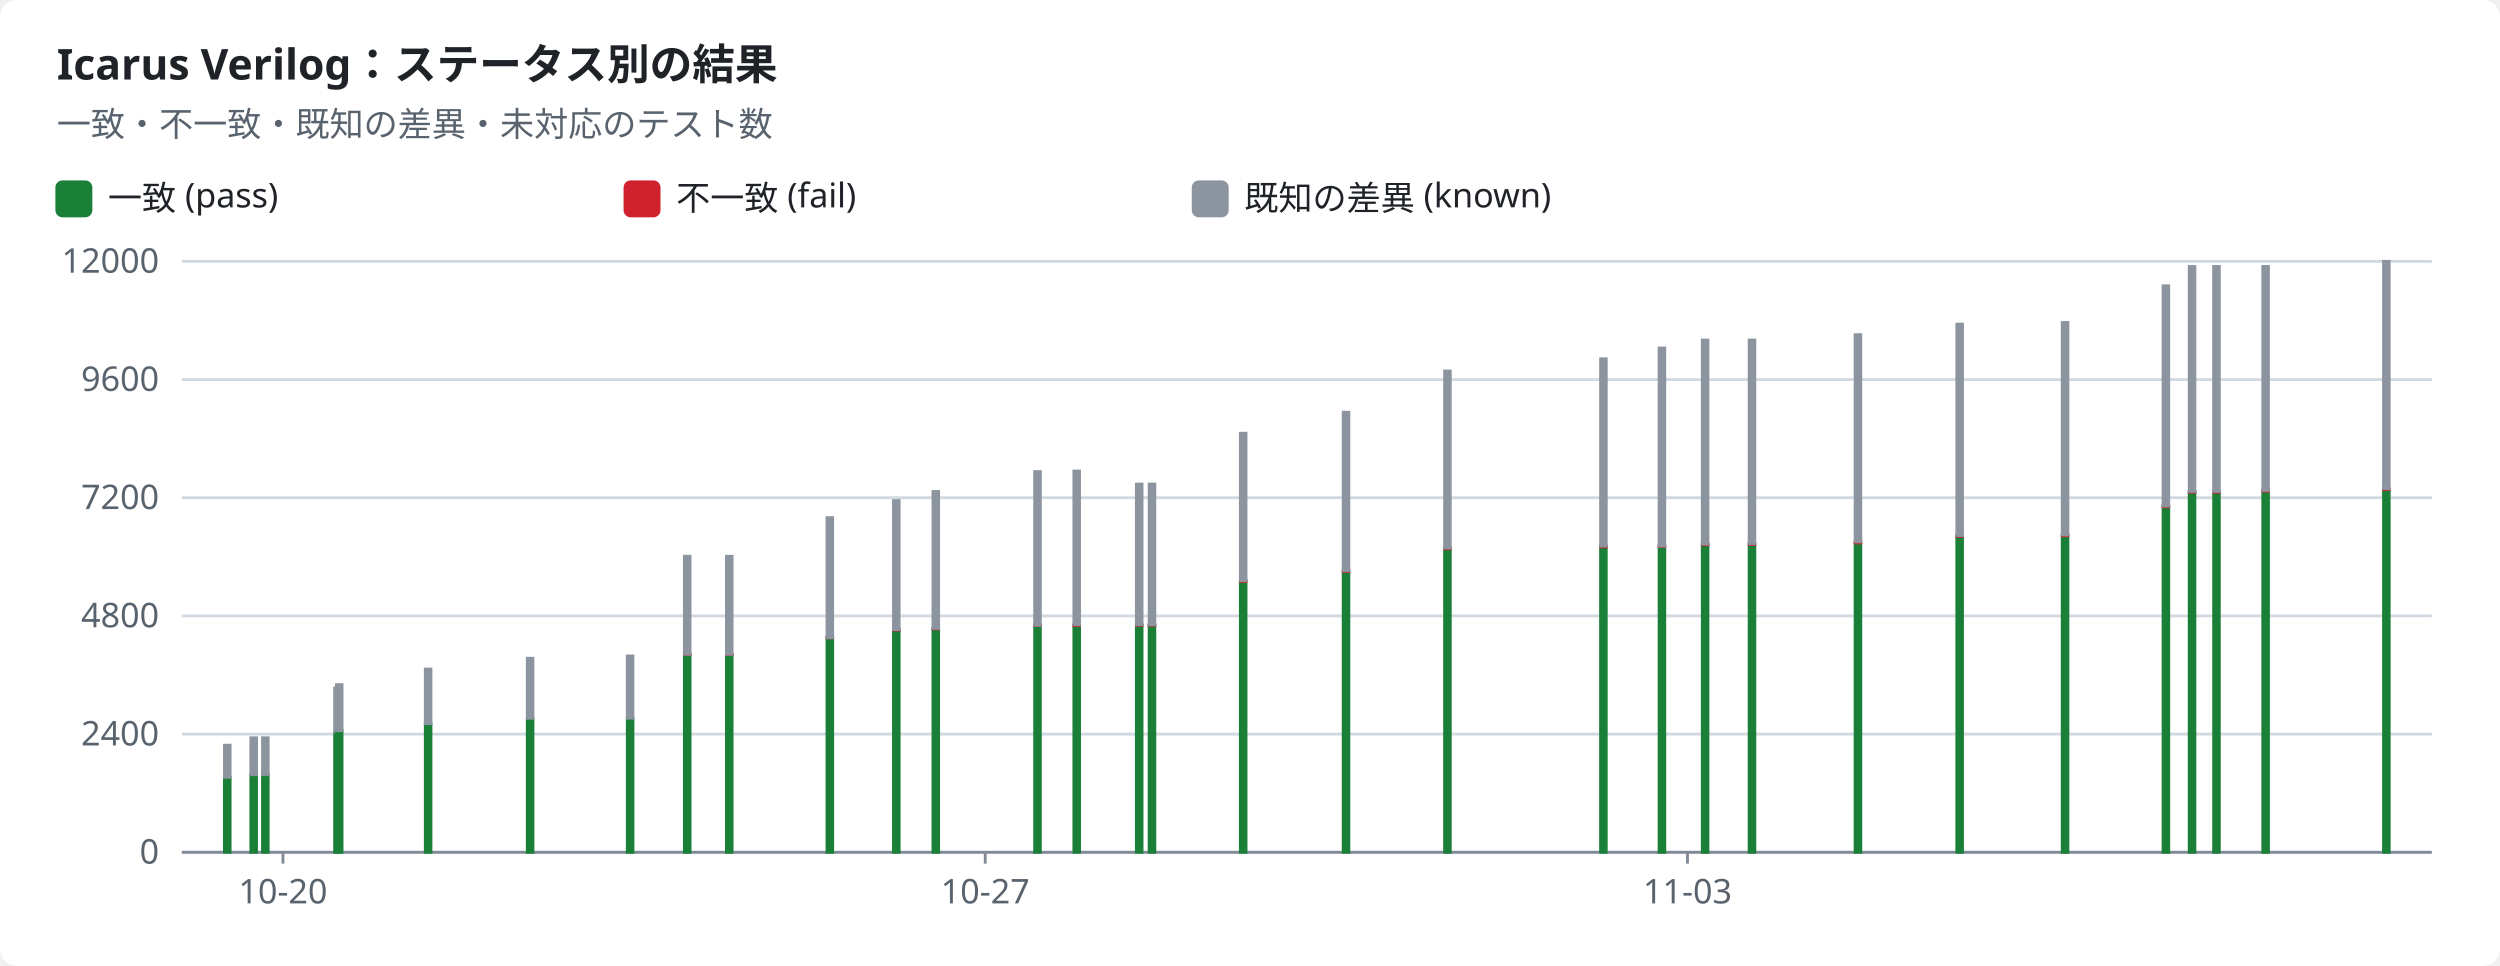
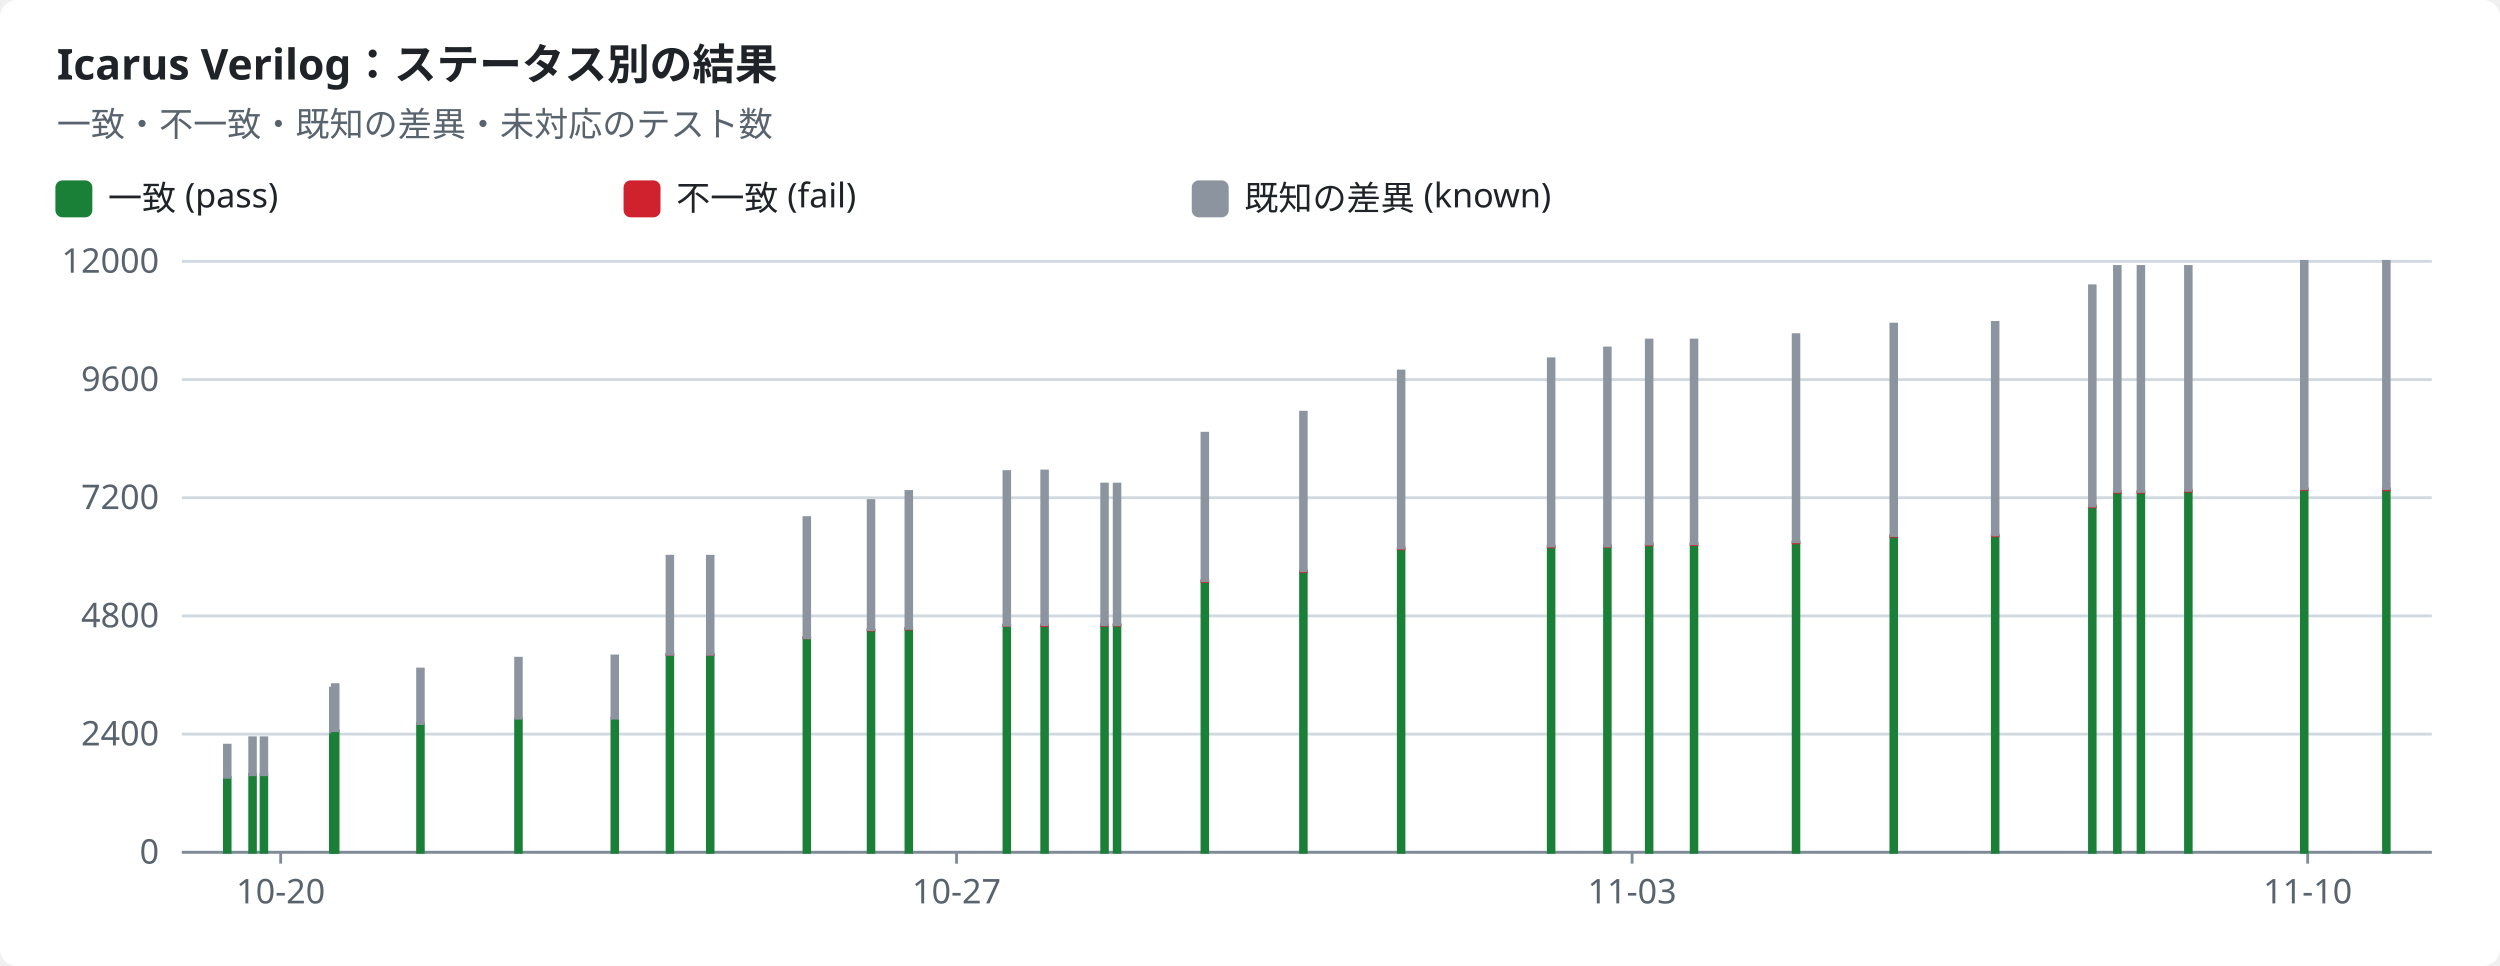
<svg xmlns="http://www.w3.org/2000/svg" width="880" height="340" viewBox="0 0 880 340" role="img">
  <style>text{font-family:-apple-system,BlinkMacSystemFont,"Segoe UI","Noto Sans",Helvetica,Arial,sans-serif;font-size:12px;fill:#1f2328;stroke:none}.bg{fill:#ffffff}.muted{fill:#59636e}.title{font-size:15px;font-weight:600}.grid{stroke:#d1d9e0;stroke-width:1}.axis{stroke:#818b98;stroke-width:1}.line{fill:none;stroke-width:2}.dashed{stroke-dasharray:5 4}.c-pass{stroke:#1a7f37;fill:#1a7f37}.c-fail{stroke:#cf222e;fill:#cf222e}.c-known{stroke:#8c959f;fill:#8c959f}.c-unsupported{stroke:#bf8700;fill:#bf8700}.line{fill:none}.mk{fill:none;stroke-width:1.6}@media (prefers-color-scheme:dark){text{fill:#f0f6fc}.bg{fill:#0d1117}.muted{fill:#9198a1}.grid{stroke:#3d444d}.axis{stroke:#656c76}.c-pass{stroke:#3fb950;fill:#3fb950}.c-fail{stroke:#f85149;fill:#f85149}.c-known{stroke:#6e7681;fill:#6e7681}.c-unsupported{stroke:#d29922;fill:#d29922}.line{fill:none}.mk{fill:none;stroke-width:1.6}}</style>
  <rect class="bg" width="880" height="340" rx="6" />
  <text x="20.0" y="28.0" class="title" text-anchor="start">Icarus Verilog：ステータス別の結果</text>
  <text x="20.0" y="48.0" class="muted" text-anchor="start">一致・不一致・既知の差異・未対応のテスト数</text>
  <rect class="c-pass" x="20" y="64" width="12" height="12" rx="2" />
  <text x="38.0" y="74.0" text-anchor="start">一致 (pass)</text>
  <rect class="c-fail" x="220" y="64" width="12" height="12" rx="2" />
  <text x="238.0" y="74.0" text-anchor="start">不一致 (fail)</text>
  <rect class="c-known" x="420" y="64" width="12" height="12" rx="2" />
  <text x="438.0" y="74.0" text-anchor="start">既知の差異 (known)</text>
  <line class="grid" x1="64" x2="856" y1="300.0" y2="300.0" />
  <text x="56.0" y="304.0" class="muted" text-anchor="end">0</text>
  <line class="grid" x1="64" x2="856" y1="258.4" y2="258.4" />
  <text x="56.0" y="262.4" class="muted" text-anchor="end">2400</text>
  <line class="grid" x1="64" x2="856" y1="216.8" y2="216.8" />
  <text x="56.0" y="220.8" class="muted" text-anchor="end">4800</text>
  <line class="grid" x1="64" x2="856" y1="175.2" y2="175.2" />
  <text x="56.0" y="179.2" class="muted" text-anchor="end">7200</text>
  <line class="grid" x1="64" x2="856" y1="133.6" y2="133.6" />
  <text x="56.0" y="137.6" class="muted" text-anchor="end">9600</text>
  <line class="grid" x1="64" x2="856" y1="92.0" y2="92.0" />
  <text x="56.0" y="96.0" class="muted" text-anchor="end">12000</text>
  <line class="axis" x1="64" x2="856" y1="300" y2="300" />
-   <line class="axis" x1="99.6" x2="99.6" y1="300" y2="304" />
-   <text x="99.6" y="318.0" class="muted" text-anchor="middle">10-20</text>
-   <line class="axis" x1="346.8" x2="346.8" y1="300" y2="304" />
-   <text x="346.8" y="318.0" class="muted" text-anchor="middle">10-27</text>
-   <line class="axis" x1="594.0" x2="594.0" y1="300" y2="304" />
-   <text x="594.0" y="318.0" class="muted" text-anchor="middle">11-03</text>
+   <line class="axis" x1="98.8" x2="98.8" y1="300" y2="304" />
+   <text x="98.8" y="318.0" class="muted" text-anchor="middle">10-20</text>
+   <line class="axis" x1="336.7" x2="336.7" y1="300" y2="304" />
+   <text x="336.7" y="318.0" class="muted" text-anchor="middle">10-27</text>
+   <line class="axis" x1="574.5" x2="574.5" y1="300" y2="304" />
+   <text x="574.5" y="318.0" class="muted" text-anchor="middle">11-03</text>
+   <line class="axis" x1="812.3" x2="812.3" y1="300" y2="304" />
+   <text x="812.3" y="318.0" class="muted" text-anchor="middle">11-10</text>
  <rect class="c-pass" x="79.0" y="273.6" width="2.0" height="26.4" />
  <rect class="c-known" x="79.0" y="262.3" width="2.0" height="11.3" />
-   <rect class="c-pass" x="88.3" y="272.6" width="2.0" height="27.4" />
-   <rect class="c-known" x="88.3" y="259.7" width="2.0" height="13.0" />
-   <rect class="c-pass" x="92.4" y="272.6" width="2.0" height="27.4" />
-   <rect class="c-known" x="92.4" y="259.7" width="2.0" height="13.0" />
-   <rect class="c-pass" x="117.8" y="257.8" width="2.0" height="42.2" />
-   <rect class="c-known" x="117.8" y="242.2" width="2.0" height="15.5" />
-   <rect class="c-pass" x="118.4" y="257.2" width="2.0" height="42.8" />
-   <rect class="c-known" x="118.4" y="241.0" width="2.0" height="16.2" />
-   <rect class="c-pass" x="149.7" y="254.7" width="2.0" height="45.3" />
-   <rect class="c-known" x="149.7" y="235.5" width="2.0" height="19.2" />
-   <rect class="c-pass" x="185.6" y="252.9" width="2.0" height="47.1" />
-   <rect class="c-known" x="185.6" y="231.7" width="2.0" height="21.1" />
-   <rect class="c-pass" x="220.8" y="252.9" width="2.0" height="47.1" />
-   <rect class="c-known" x="220.8" y="230.9" width="2.0" height="21.9" />
-   <rect class="c-pass" x="240.9" y="230.4" width="2.0" height="69.6" />
-   <rect class="c-fail" x="240.9" y="230.3" width="2.0" height="0.1" />
-   <rect class="c-known" x="240.9" y="195.8" width="2.0" height="34.5" />
-   <rect class="c-pass" x="255.7" y="230.4" width="2.0" height="69.6" />
-   <rect class="c-fail" x="255.7" y="230.3" width="2.0" height="0.1" />
-   <rect class="c-known" x="255.7" y="195.8" width="2.0" height="34.5" />
-   <rect class="c-pass" x="291.1" y="224.5" width="2.0" height="75.5" />
-   <rect class="c-fail" x="291.1" y="224.4" width="2.0" height="0.1" />
-   <rect class="c-known" x="291.1" y="182.2" width="2.0" height="42.3" />
-   <rect class="c-pass" x="314.5" y="221.9" width="2.0" height="78.1" />
-   <rect class="c-fail" x="314.5" y="221.6" width="2.0" height="0.2" />
-   <rect class="c-known" x="314.5" y="176.2" width="2.0" height="45.4" />
-   <rect class="c-pass" x="328.4" y="221.4" width="2.0" height="78.6" />
-   <rect class="c-fail" x="328.4" y="221.2" width="2.0" height="0.2" />
-   <rect class="c-known" x="328.4" y="173.0" width="2.0" height="48.2" />
-   <rect class="c-pass" x="364.2" y="220.3" width="2.0" height="79.7" />
-   <rect class="c-fail" x="364.2" y="220.0" width="2.0" height="0.2" />
-   <rect class="c-known" x="364.2" y="166.0" width="2.0" height="54.1" />
-   <rect class="c-pass" x="378.0" y="220.2" width="2.0" height="79.8" />
-   <rect class="c-fail" x="378.0" y="220.0" width="2.0" height="0.2" />
-   <rect class="c-known" x="378.0" y="165.8" width="2.0" height="54.1" />
-   <rect class="c-pass" x="400.0" y="220.1" width="2.0" height="79.9" />
-   <rect class="c-fail" x="400.0" y="219.9" width="2.0" height="0.2" />
-   <rect class="c-known" x="400.0" y="170.4" width="2.0" height="49.5" />
-   <rect class="c-pass" x="404.5" y="220.1" width="2.0" height="79.9" />
-   <rect class="c-fail" x="404.5" y="219.9" width="2.0" height="0.2" />
-   <rect class="c-known" x="404.5" y="170.4" width="2.0" height="49.5" />
-   <rect class="c-pass" x="436.6" y="204.6" width="2.0" height="95.4" />
-   <rect class="c-fail" x="436.6" y="204.4" width="2.0" height="0.3" />
-   <rect class="c-known" x="436.6" y="152.5" width="2.0" height="51.9" />
-   <rect class="c-pass" x="472.8" y="201.2" width="2.0" height="98.8" />
-   <rect class="c-fail" x="472.8" y="200.9" width="2.0" height="0.3" />
-   <rect class="c-known" x="472.8" y="145.1" width="2.0" height="55.8" />
-   <rect class="c-pass" x="508.5" y="193.2" width="2.0" height="106.8" />
-   <rect class="c-fail" x="508.5" y="192.9" width="2.0" height="0.3" />
-   <rect class="c-known" x="508.5" y="130.6" width="2.0" height="62.3" />
-   <rect class="c-pass" x="563.4" y="192.4" width="2.0" height="107.6" />
-   <rect class="c-fail" x="563.4" y="192.2" width="2.0" height="0.3" />
-   <rect class="c-known" x="563.4" y="126.3" width="2.0" height="65.9" />
-   <rect class="c-pass" x="584.0" y="192.4" width="2.0" height="107.6" />
-   <rect class="c-fail" x="584.0" y="192.1" width="2.0" height="0.3" />
-   <rect class="c-known" x="584.0" y="122.5" width="2.0" height="69.7" />
-   <rect class="c-pass" x="599.2" y="191.8" width="2.0" height="108.2" />
-   <rect class="c-fail" x="599.2" y="191.5" width="2.0" height="0.3" />
-   <rect class="c-known" x="599.2" y="119.7" width="2.0" height="71.8" />
-   <rect class="c-pass" x="615.7" y="191.7" width="2.0" height="108.3" />
-   <rect class="c-fail" x="615.7" y="191.4" width="2.0" height="0.3" />
-   <rect class="c-known" x="615.7" y="119.7" width="2.0" height="71.7" />
-   <rect class="c-pass" x="653.0" y="191.0" width="2.0" height="109.0" />
-   <rect class="c-fail" x="653.0" y="190.8" width="2.0" height="0.3" />
-   <rect class="c-known" x="653.0" y="117.8" width="2.0" height="72.9" />
-   <rect class="c-pass" x="688.8" y="188.8" width="2.0" height="111.2" />
-   <rect class="c-fail" x="688.8" y="188.5" width="2.0" height="0.3" />
-   <rect class="c-known" x="688.8" y="114.1" width="2.0" height="74.4" />
-   <rect class="c-pass" x="725.9" y="188.6" width="2.0" height="111.4" />
-   <rect class="c-fail" x="725.9" y="188.3" width="2.0" height="0.3" />
-   <rect class="c-known" x="725.9" y="113.5" width="2.0" height="74.8" />
-   <rect class="c-pass" x="761.4" y="178.4" width="2.0" height="121.6" />
-   <rect class="c-fail" x="761.4" y="178.1" width="2.0" height="0.3" />
-   <rect class="c-known" x="761.4" y="100.6" width="2.0" height="77.5" />
-   <rect class="c-pass" x="770.6" y="173.4" width="2.0" height="126.6" />
-   <rect class="c-fail" x="770.6" y="173.0" width="2.0" height="0.3" />
-   <rect class="c-known" x="770.6" y="93.8" width="2.0" height="79.2" />
-   <rect class="c-pass" x="779.2" y="173.4" width="2.0" height="126.6" />
-   <rect class="c-fail" x="779.2" y="173.0" width="2.0" height="0.3" />
-   <rect class="c-known" x="779.2" y="93.8" width="2.0" height="79.2" />
-   <rect class="c-pass" x="796.5" y="173.0" width="2.0" height="127.0" />
-   <rect class="c-fail" x="796.5" y="172.6" width="2.0" height="0.3" />
-   <rect class="c-known" x="796.5" y="93.8" width="2.0" height="78.8" />
+   <rect class="c-pass" x="87.9" y="272.6" width="2.0" height="27.4" />
+   <rect class="c-known" x="87.9" y="259.7" width="2.0" height="13.0" />
+   <rect class="c-pass" x="91.9" y="272.6" width="2.0" height="27.4" />
+   <rect class="c-known" x="91.9" y="259.7" width="2.0" height="13.0" />
+   <rect class="c-pass" x="116.3" y="257.8" width="2.0" height="42.2" />
+   <rect class="c-known" x="116.3" y="242.2" width="2.0" height="15.5" />
+   <rect class="c-pass" x="117.0" y="257.2" width="2.0" height="42.8" />
+   <rect class="c-known" x="117.0" y="241.0" width="2.0" height="16.2" />
+   <rect class="c-pass" x="147.0" y="254.7" width="2.0" height="45.3" />
+   <rect class="c-known" x="147.0" y="235.5" width="2.0" height="19.2" />
+   <rect class="c-pass" x="181.5" y="252.9" width="2.0" height="47.1" />
+   <rect class="c-known" x="181.5" y="231.7" width="2.0" height="21.1" />
+   <rect class="c-pass" x="215.4" y="252.9" width="2.0" height="47.1" />
+   <rect class="c-known" x="215.4" y="230.9" width="2.0" height="21.9" />
+   <rect class="c-pass" x="234.8" y="230.4" width="2.0" height="69.6" />
+   <rect class="c-fail" x="234.8" y="230.3" width="2.0" height="0.1" />
+   <rect class="c-known" x="234.8" y="195.8" width="2.0" height="34.5" />
+   <rect class="c-pass" x="249.0" y="230.4" width="2.0" height="69.6" />
+   <rect class="c-fail" x="249.0" y="230.3" width="2.0" height="0.1" />
+   <rect class="c-known" x="249.0" y="195.8" width="2.0" height="34.5" />
+   <rect class="c-pass" x="283.0" y="224.5" width="2.0" height="75.5" />
+   <rect class="c-fail" x="283.0" y="224.4" width="2.0" height="0.1" />
+   <rect class="c-known" x="283.0" y="182.2" width="2.0" height="42.3" />
+   <rect class="c-pass" x="305.6" y="221.9" width="2.0" height="78.1" />
+   <rect class="c-fail" x="305.6" y="221.6" width="2.0" height="0.2" />
+   <rect class="c-known" x="305.6" y="176.2" width="2.0" height="45.4" />
+   <rect class="c-pass" x="318.9" y="221.4" width="2.0" height="78.6" />
+   <rect class="c-fail" x="318.9" y="221.2" width="2.0" height="0.2" />
+   <rect class="c-known" x="318.9" y="173.0" width="2.0" height="48.2" />
+   <rect class="c-pass" x="353.4" y="220.3" width="2.0" height="79.7" />
+   <rect class="c-fail" x="353.4" y="220.0" width="2.0" height="0.2" />
+   <rect class="c-known" x="353.4" y="166.0" width="2.0" height="54.1" />
+   <rect class="c-pass" x="366.7" y="220.2" width="2.0" height="79.8" />
+   <rect class="c-fail" x="366.7" y="220.0" width="2.0" height="0.2" />
+   <rect class="c-known" x="366.7" y="165.8" width="2.0" height="54.1" />
+   <rect class="c-pass" x="387.8" y="220.1" width="2.0" height="79.9" />
+   <rect class="c-fail" x="387.8" y="219.9" width="2.0" height="0.2" />
+   <rect class="c-known" x="387.8" y="170.4" width="2.0" height="49.5" />
+   <rect class="c-pass" x="392.2" y="220.1" width="2.0" height="79.9" />
+   <rect class="c-fail" x="392.2" y="219.9" width="2.0" height="0.2" />
+   <rect class="c-known" x="392.2" y="170.4" width="2.0" height="49.5" />
+   <rect class="c-pass" x="423.1" y="204.6" width="2.0" height="95.4" />
+   <rect class="c-fail" x="423.1" y="204.4" width="2.0" height="0.3" />
+   <rect class="c-known" x="423.1" y="152.5" width="2.0" height="51.9" />
+   <rect class="c-pass" x="457.8" y="201.2" width="2.0" height="98.8" />
+   <rect class="c-fail" x="457.8" y="200.9" width="2.0" height="0.3" />
+   <rect class="c-known" x="457.8" y="145.1" width="2.0" height="55.8" />
+   <rect class="c-pass" x="492.2" y="193.2" width="2.0" height="106.8" />
+   <rect class="c-fail" x="492.2" y="192.9" width="2.0" height="0.3" />
+   <rect class="c-known" x="492.2" y="130.6" width="2.0" height="62.3" />
+   <rect class="c-pass" x="545.0" y="192.4" width="2.0" height="107.6" />
+   <rect class="c-fail" x="545.0" y="192.2" width="2.0" height="0.3" />
+   <rect class="c-known" x="545.0" y="126.3" width="2.0" height="65.9" />
+   <rect class="c-pass" x="564.8" y="192.4" width="2.0" height="107.6" />
+   <rect class="c-fail" x="564.8" y="192.1" width="2.0" height="0.3" />
+   <rect class="c-known" x="564.8" y="122.5" width="2.0" height="69.7" />
+   <rect class="c-pass" x="579.5" y="191.8" width="2.0" height="108.2" />
+   <rect class="c-fail" x="579.5" y="191.5" width="2.0" height="0.3" />
+   <rect class="c-known" x="579.5" y="119.7" width="2.0" height="71.8" />
+   <rect class="c-pass" x="595.3" y="191.7" width="2.0" height="108.3" />
+   <rect class="c-fail" x="595.3" y="191.4" width="2.0" height="0.3" />
+   <rect class="c-known" x="595.3" y="119.7" width="2.0" height="71.7" />
+   <rect class="c-pass" x="631.2" y="191.0" width="2.0" height="109.0" />
+   <rect class="c-fail" x="631.2" y="190.8" width="2.0" height="0.3" />
+   <rect class="c-known" x="631.2" y="117.8" width="2.0" height="72.9" />
+   <rect class="c-pass" x="665.6" y="188.8" width="2.0" height="111.2" />
+   <rect class="c-fail" x="665.6" y="188.5" width="2.0" height="0.3" />
+   <rect class="c-known" x="665.6" y="114.1" width="2.0" height="74.4" />
+   <rect class="c-pass" x="701.3" y="188.6" width="2.0" height="111.4" />
+   <rect class="c-fail" x="701.3" y="188.3" width="2.0" height="0.3" />
+   <rect class="c-known" x="701.3" y="113.5" width="2.0" height="74.8" />
+   <rect class="c-pass" x="735.5" y="178.4" width="2.0" height="121.6" />
+   <rect class="c-fail" x="735.5" y="178.1" width="2.0" height="0.3" />
+   <rect class="c-known" x="735.5" y="100.6" width="2.0" height="77.5" />
+   <rect class="c-pass" x="744.3" y="173.4" width="2.0" height="126.6" />
+   <rect class="c-fail" x="744.3" y="173.0" width="2.0" height="0.3" />
+   <rect class="c-known" x="744.3" y="93.8" width="2.0" height="79.2" />
+   <rect class="c-pass" x="752.6" y="173.4" width="2.0" height="126.6" />
+   <rect class="c-fail" x="752.6" y="173.0" width="2.0" height="0.3" />
+   <rect class="c-known" x="752.6" y="93.8" width="2.0" height="79.2" />
+   <rect class="c-pass" x="769.3" y="173.0" width="2.0" height="127.0" />
+   <rect class="c-fail" x="769.3" y="172.6" width="2.0" height="0.3" />
+   <rect class="c-known" x="769.3" y="93.8" width="2.0" height="78.8" />
+   <rect class="c-pass" x="810.1" y="172.4" width="2.0" height="127.6" />
+   <rect class="c-fail" x="810.1" y="172.0" width="2.0" height="0.3" />
+   <rect class="c-known" x="810.1" y="92.0" width="2.0" height="80.0" />
  <rect class="c-pass" x="839.0" y="172.4" width="2.0" height="127.6" />
-   <rect class="c-fail" x="839.0" y="172.0" width="2.0" height="0.3" />
+   <rect class="c-fail" x="839.0" y="172.0" width="2.0" height="0.4" />
  <rect class="c-known" x="839.0" y="92.0" width="2.0" height="80.0" />
</svg>
